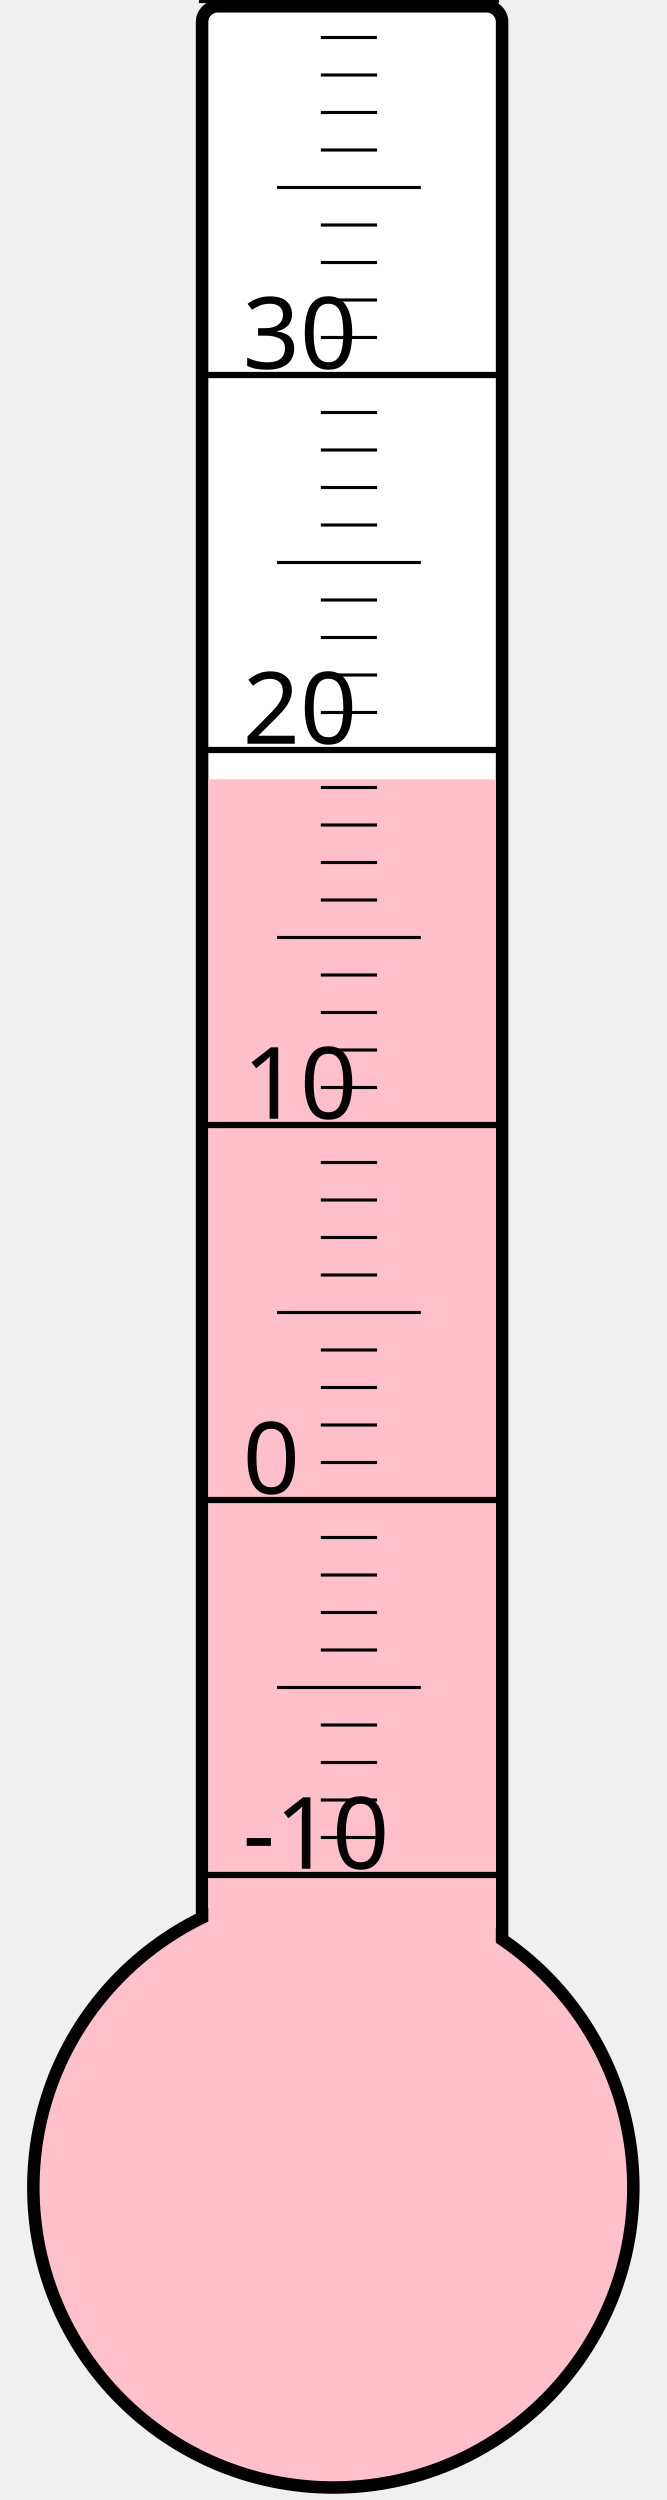
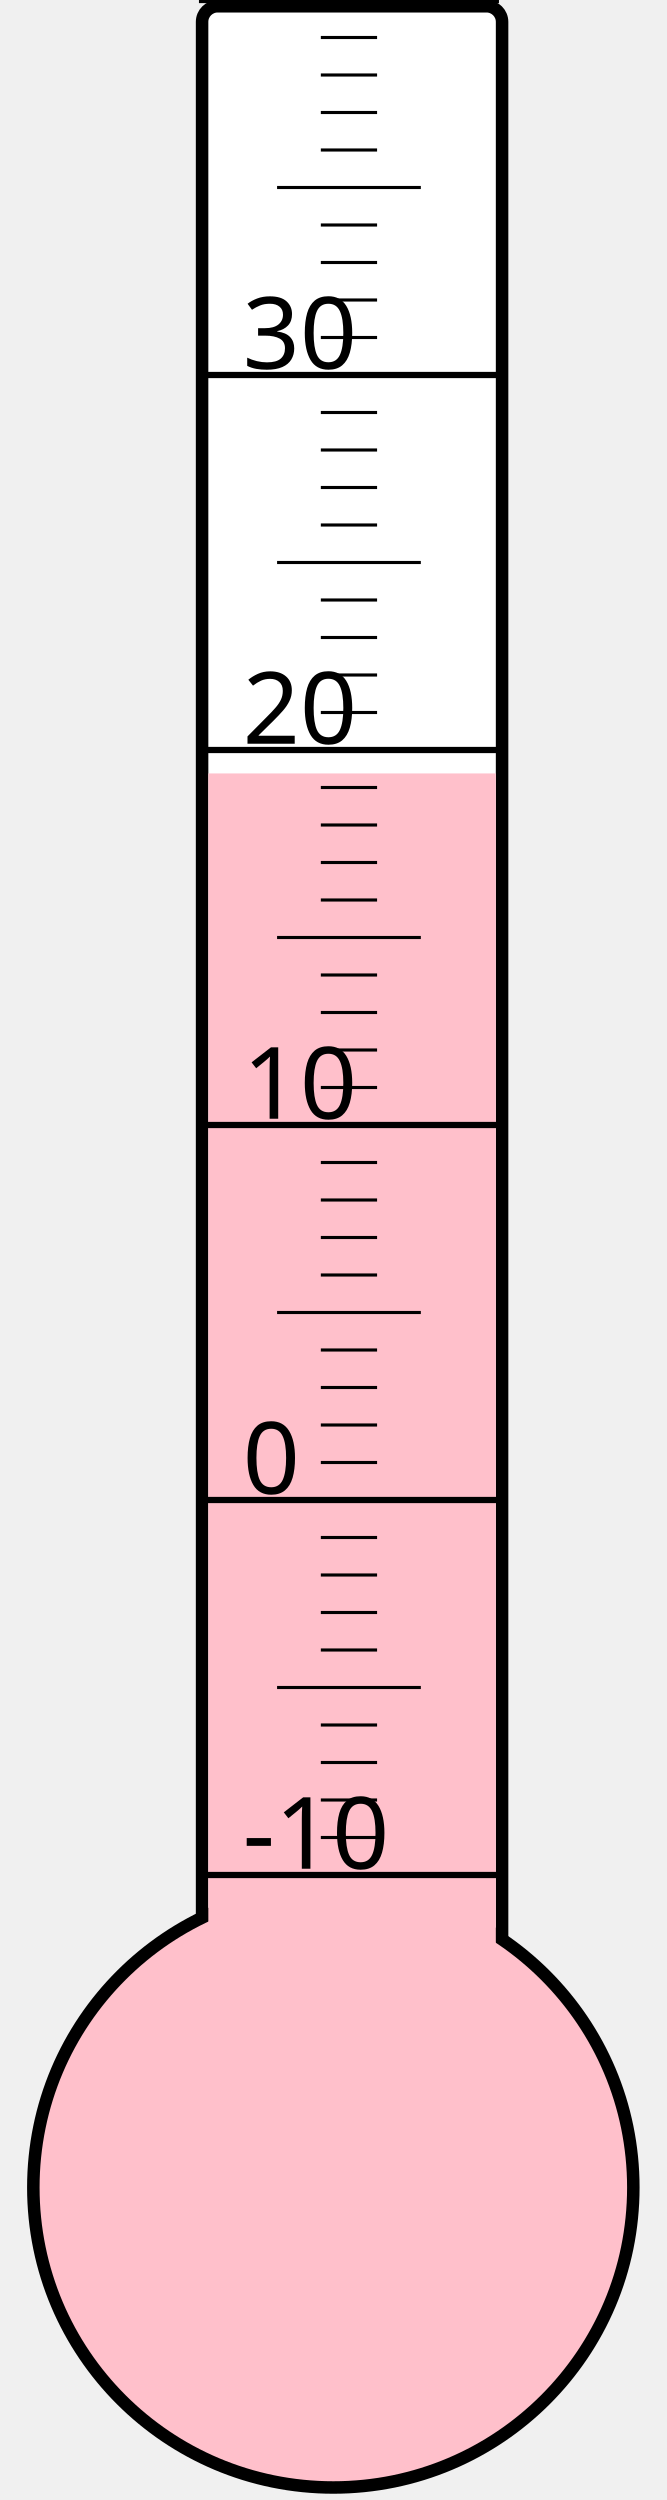
<svg xmlns="http://www.w3.org/2000/svg" width="40px" height="150px" viewBox="0 0 200 800">
  <rect width="200" height="800" x="0" y="0" style="fill: #ffffeb; fill-opacity: 0;" />
  <rect width="96" height="680" x="58" y="2" rx="5" ry="5" style="fill: white; fill-opacity: 1; stroke: black; stroke-width: 4;" />
  <circle cx="100" cy="700" r="96" style="fill: pink; stroke: black; stroke-width: 4;" />
-   <rect width="92" height="450.625" x="60" y="249.375" style="fill: pink; fill-opacity: 1; stroke-width: 0;" />
+   <rect width="92" height="452.5" x="60" y="247.5" style="fill: pink; fill-opacity: 1; stroke-width: 0;" />
  <text x="71" y="598" style="font-family: sans-serif; font-size: 24pt;">-10</text>
  <text x="71" y="478" style="font-family: sans-serif; font-size: 24pt;">0</text>
  <text x="71" y="358" style="font-family: sans-serif; font-size: 24pt;">10</text>
  <text x="71" y="238" style="font-family: sans-serif; font-size: 24pt;">20</text>
  <text x="71" y="118" style="font-family: sans-serif; font-size: 24pt;">30</text>
  <g style="stroke: black;">
    <line x1="57" y1="600" x2="153" y2="600" style="stroke-width: 2;" />
    <line x1="96" y1="588" x2="114" y2="588" style="stroke-width: 1;" />
    <line x1="96" y1="576" x2="114" y2="576" style="stroke-width: 1;" />
    <line x1="96" y1="564" x2="114" y2="564" style="stroke-width: 1;" />
    <line x1="96" y1="552" x2="114" y2="552" style="stroke-width: 1;" />
    <line x1="82" y1="540" x2="128" y2="540" style="stroke-width: 1;" />
    <line x1="96" y1="528" x2="114" y2="528" style="stroke-width: 1;" />
    <line x1="96" y1="516" x2="114" y2="516" style="stroke-width: 1;" />
    <line x1="96" y1="504" x2="114" y2="504" style="stroke-width: 1;" />
    <line x1="96" y1="492" x2="114" y2="492" style="stroke-width: 1;" />
    <line x1="57" y1="480" x2="153" y2="480" style="stroke-width: 2;" />
    <line x1="96" y1="468" x2="114" y2="468" style="stroke-width: 1;" />
    <line x1="96" y1="456" x2="114" y2="456" style="stroke-width: 1;" />
    <line x1="96" y1="444" x2="114" y2="444" style="stroke-width: 1;" />
    <line x1="96" y1="432" x2="114" y2="432" style="stroke-width: 1;" />
    <line x1="82" y1="420" x2="128" y2="420" style="stroke-width: 1;" />
    <line x1="96" y1="408" x2="114" y2="408" style="stroke-width: 1;" />
    <line x1="96" y1="396" x2="114" y2="396" style="stroke-width: 1;" />
    <line x1="96" y1="384" x2="114" y2="384" style="stroke-width: 1;" />
    <line x1="96" y1="372" x2="114" y2="372" style="stroke-width: 1;" />
    <line x1="57" y1="360" x2="153" y2="360" style="stroke-width: 2;" />
    <line x1="96" y1="348" x2="114" y2="348" style="stroke-width: 1;" />
    <line x1="96" y1="336" x2="114" y2="336" style="stroke-width: 1;" />
    <line x1="96" y1="324" x2="114" y2="324" style="stroke-width: 1;" />
    <line x1="96" y1="312" x2="114" y2="312" style="stroke-width: 1;" />
    <line x1="82" y1="300" x2="128" y2="300" style="stroke-width: 1;" />
    <line x1="96" y1="288" x2="114" y2="288" style="stroke-width: 1;" />
    <line x1="96" y1="276" x2="114" y2="276" style="stroke-width: 1;" />
    <line x1="96" y1="264" x2="114" y2="264" style="stroke-width: 1;" />
    <line x1="96" y1="252" x2="114" y2="252" style="stroke-width: 1;" />
    <line x1="57" y1="240" x2="153" y2="240" style="stroke-width: 2;" />
    <line x1="96" y1="228" x2="114" y2="228" style="stroke-width: 1;" />
    <line x1="96" y1="216" x2="114" y2="216" style="stroke-width: 1;" />
    <line x1="96" y1="204" x2="114" y2="204" style="stroke-width: 1;" />
    <line x1="96" y1="192" x2="114" y2="192" style="stroke-width: 1;" />
    <line x1="82" y1="180" x2="128" y2="180" style="stroke-width: 1;" />
    <line x1="96" y1="168" x2="114" y2="168" style="stroke-width: 1;" />
    <line x1="96" y1="156" x2="114" y2="156" style="stroke-width: 1;" />
    <line x1="96" y1="144" x2="114" y2="144" style="stroke-width: 1;" />
    <line x1="96" y1="132" x2="114" y2="132" style="stroke-width: 1;" />
    <line x1="57" y1="120" x2="153" y2="120" style="stroke-width: 2;" />
    <line x1="96" y1="108" x2="114" y2="108" style="stroke-width: 1;" />
    <line x1="96" y1="96" x2="114" y2="96" style="stroke-width: 1;" />
    <line x1="96" y1="84" x2="114" y2="84" style="stroke-width: 1;" />
    <line x1="96" y1="72" x2="114" y2="72" style="stroke-width: 1;" />
    <line x1="82" y1="60" x2="128" y2="60" style="stroke-width: 1;" />
    <line x1="96" y1="48" x2="114" y2="48" style="stroke-width: 1;" />
    <line x1="96" y1="36" x2="114" y2="36" style="stroke-width: 1;" />
    <line x1="96" y1="24" x2="114" y2="24" style="stroke-width: 1;" />
    <line x1="96" y1="12" x2="114" y2="12" style="stroke-width: 1;" />
    <line x1="57" y1="0" x2="153" y2="0" style="stroke-width: 2;" />
  </g>
</svg>
